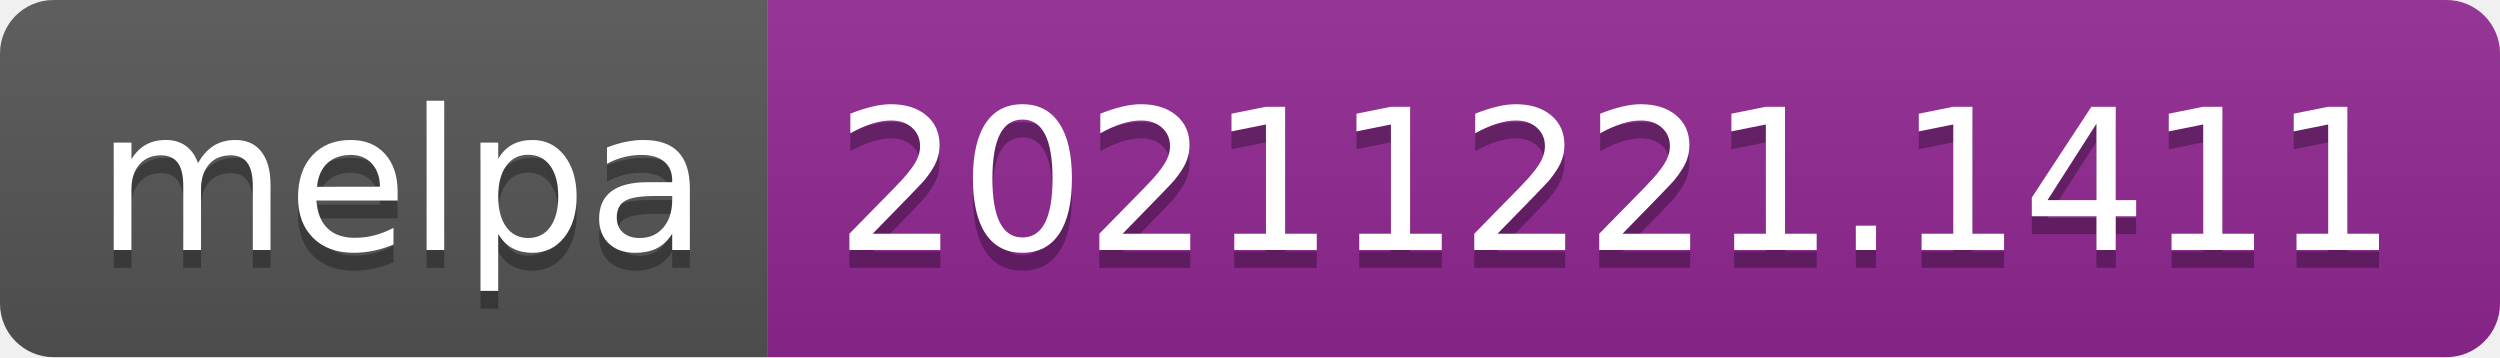
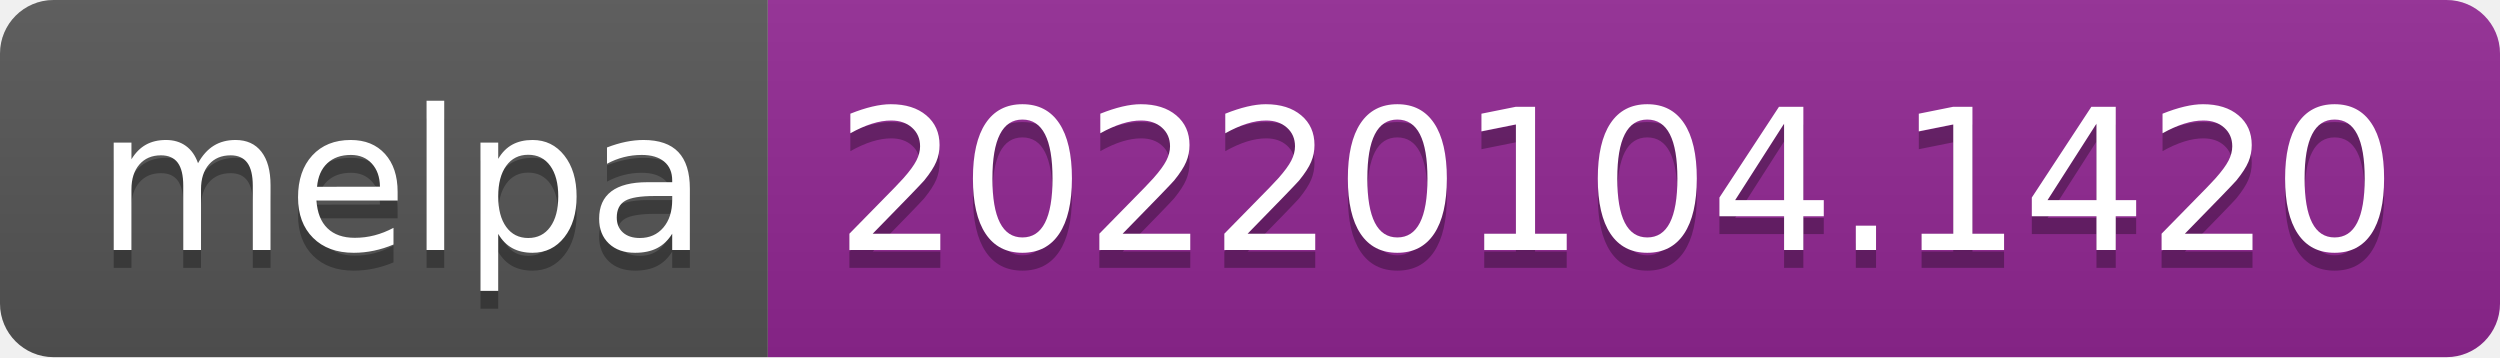
- <svg xmlns="http://www.w3.org/2000/svg" width="140" height="20" role="img" aria-label="melpa: 20211221.1411">
+ <svg xmlns="http://www.w3.org/2000/svg" width="140" height="20" role="img" aria-label="melpa: 20220104.1420">
  <linearGradient id="s" x2="0" y2="100%">
    <stop offset="0" stop-color="#bbb" stop-opacity=".1" />
    <stop offset="1" stop-opacity=".1" />
  </linearGradient>
  <clipPath id="r">
    <rect width="140" height="20" rx="3" fill="#fff" />
  </clipPath>
  <g clip-path="url(#r)">
    <rect width="43" height="20" fill="#555" />
    <rect x="43" width="97" height="20" fill="#922793" />
    <rect width="140" height="20" fill="url(#s)" />
  </g>
  <g fill="#fff" text-anchor="middle" font-family="Verdana,Geneva,DejaVu Sans,sans-serif" text-rendering="geometricPrecision" font-size="110">
    <text aria-hidden="true" x="225" y="150" fill="#010101" fill-opacity=".3" transform="scale(.1)" textLength="330">melpa</text>
    <text x="225" y="140" transform="scale(.1)" fill="#fff" textLength="330">melpa</text>
-     <text aria-hidden="true" x="905" y="150" fill="#010101" fill-opacity=".3" transform="scale(.1)" textLength="870">20211221.1411</text>
-     <text x="905" y="140" transform="scale(.1)" fill="#fff" textLength="870">20211221.1411</text>
+     <text aria-hidden="true" x="905" y="150" fill="#010101" fill-opacity=".3" transform="scale(.1)" textLength="870">20220104.1420</text>
+     <text x="905" y="140" transform="scale(.1)" fill="#fff" textLength="870">20220104.1420</text>
  </g>
</svg>
